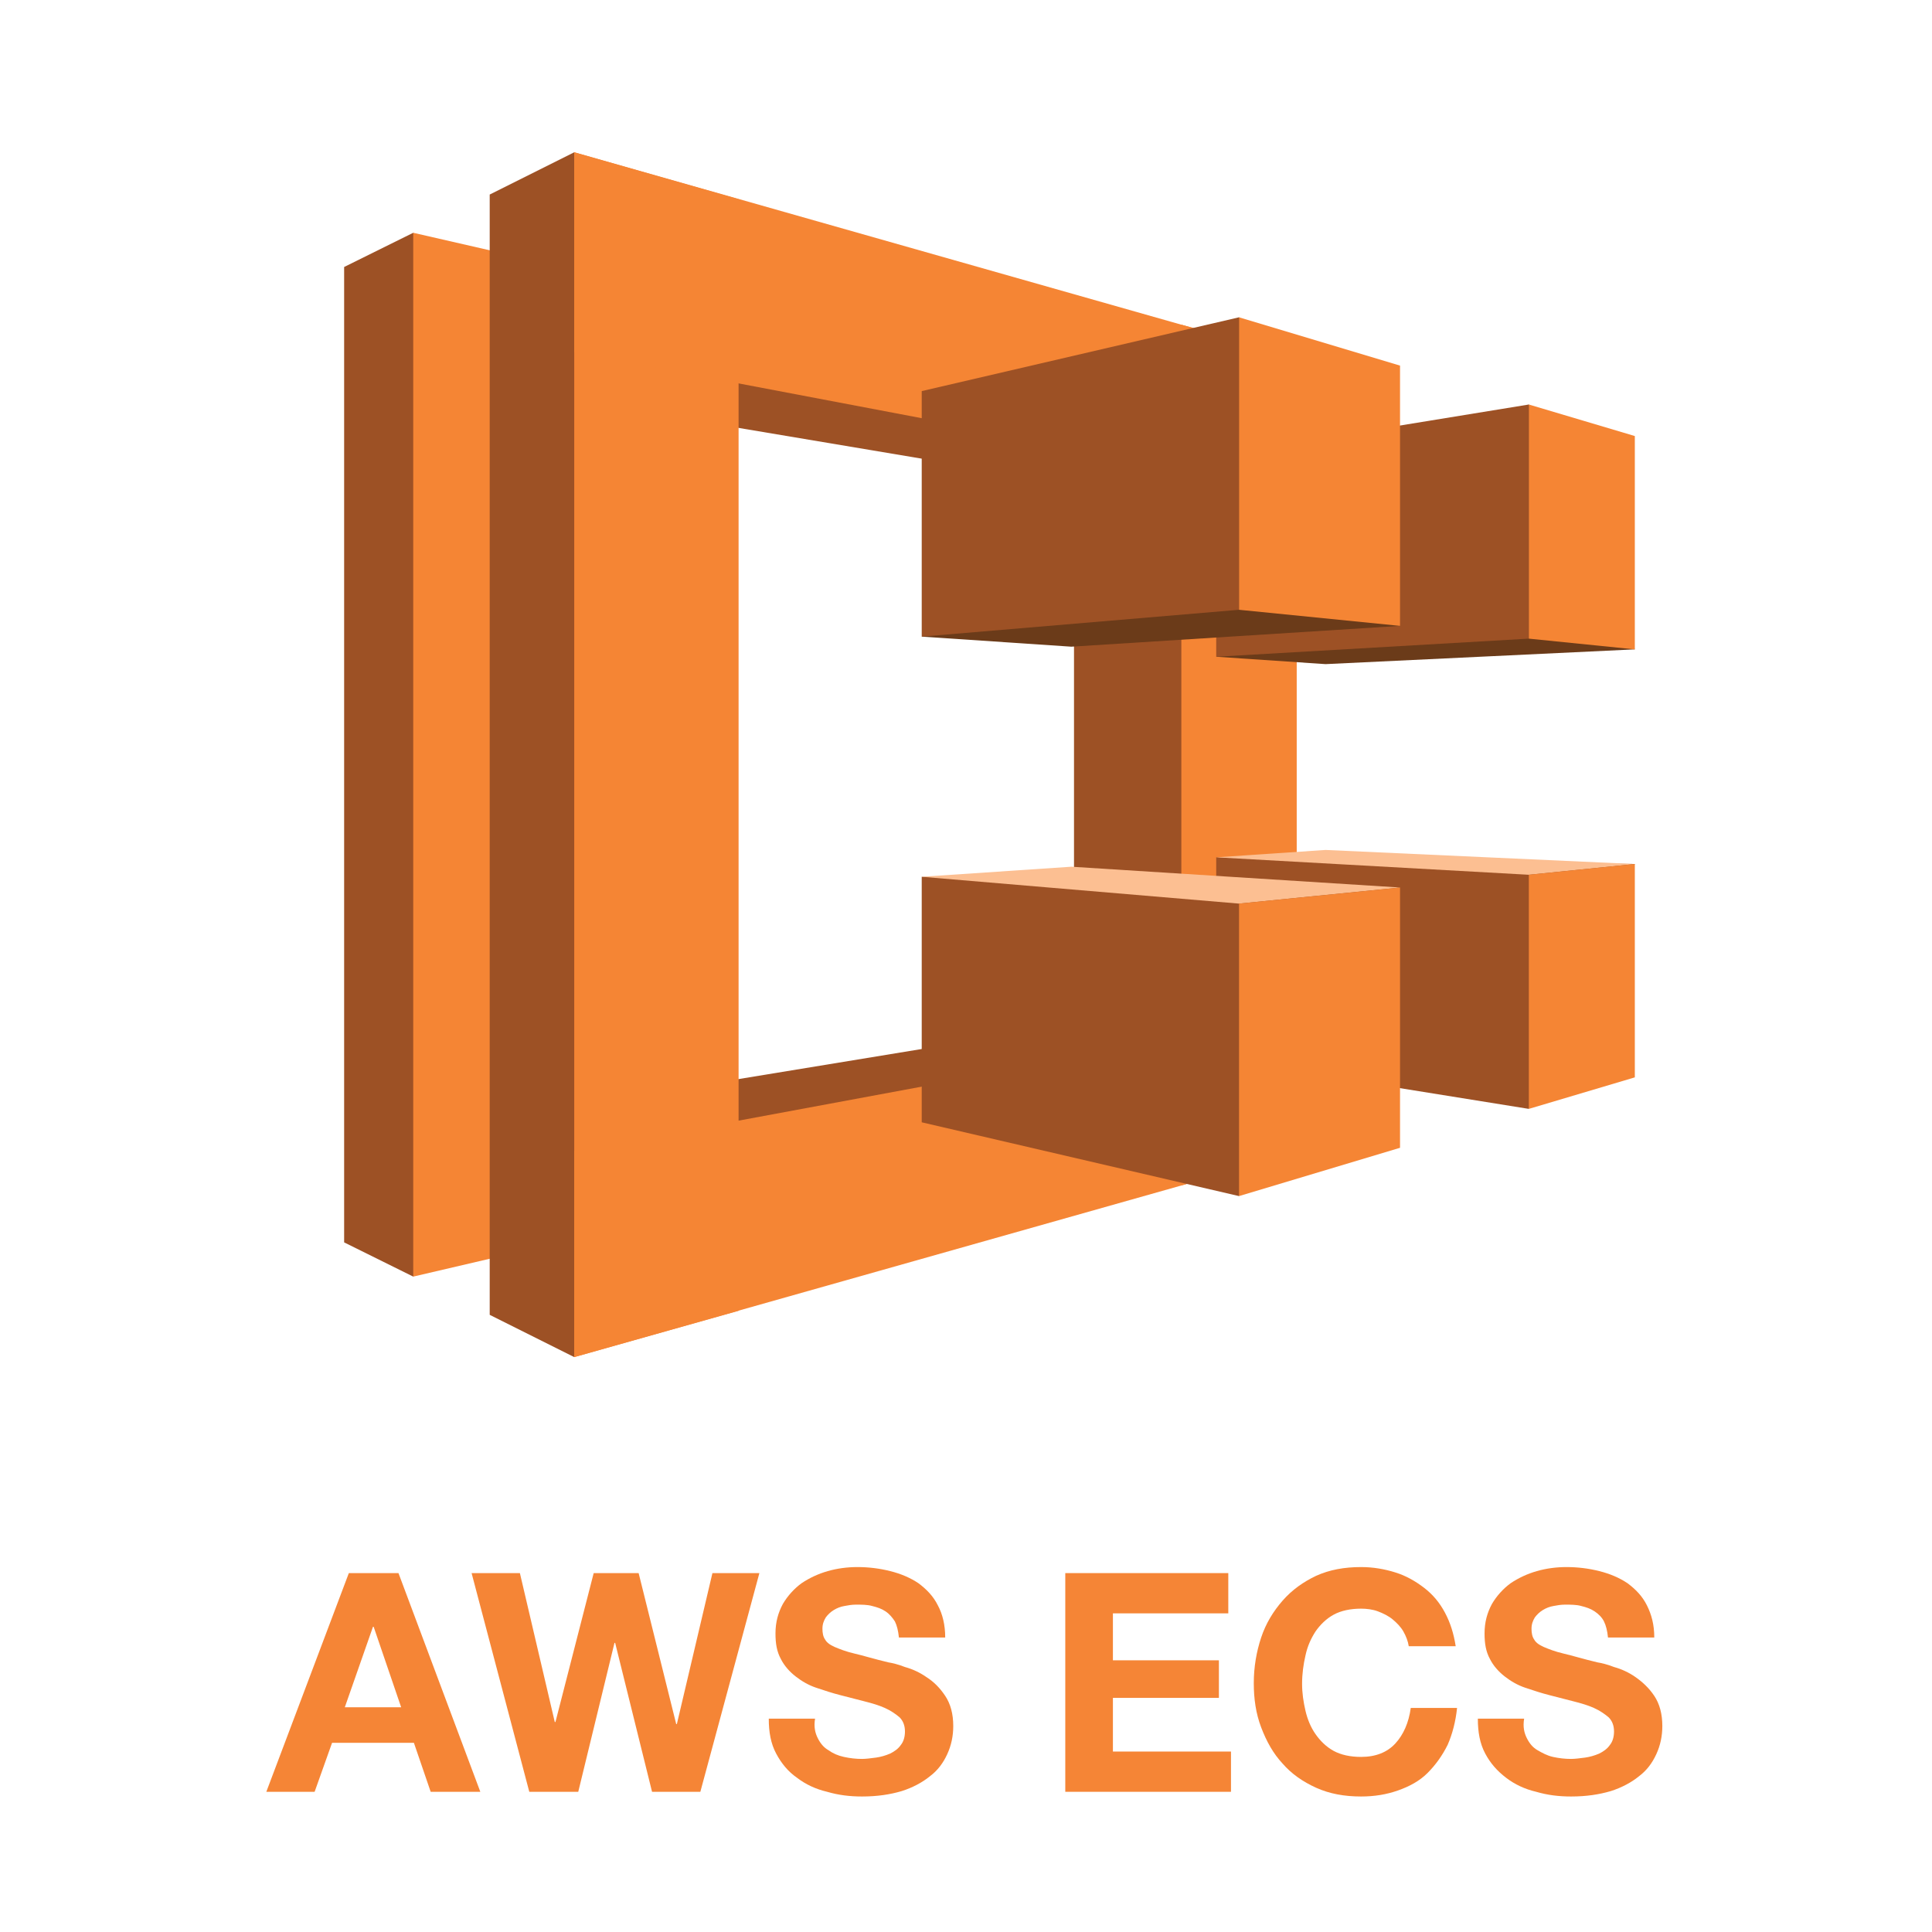
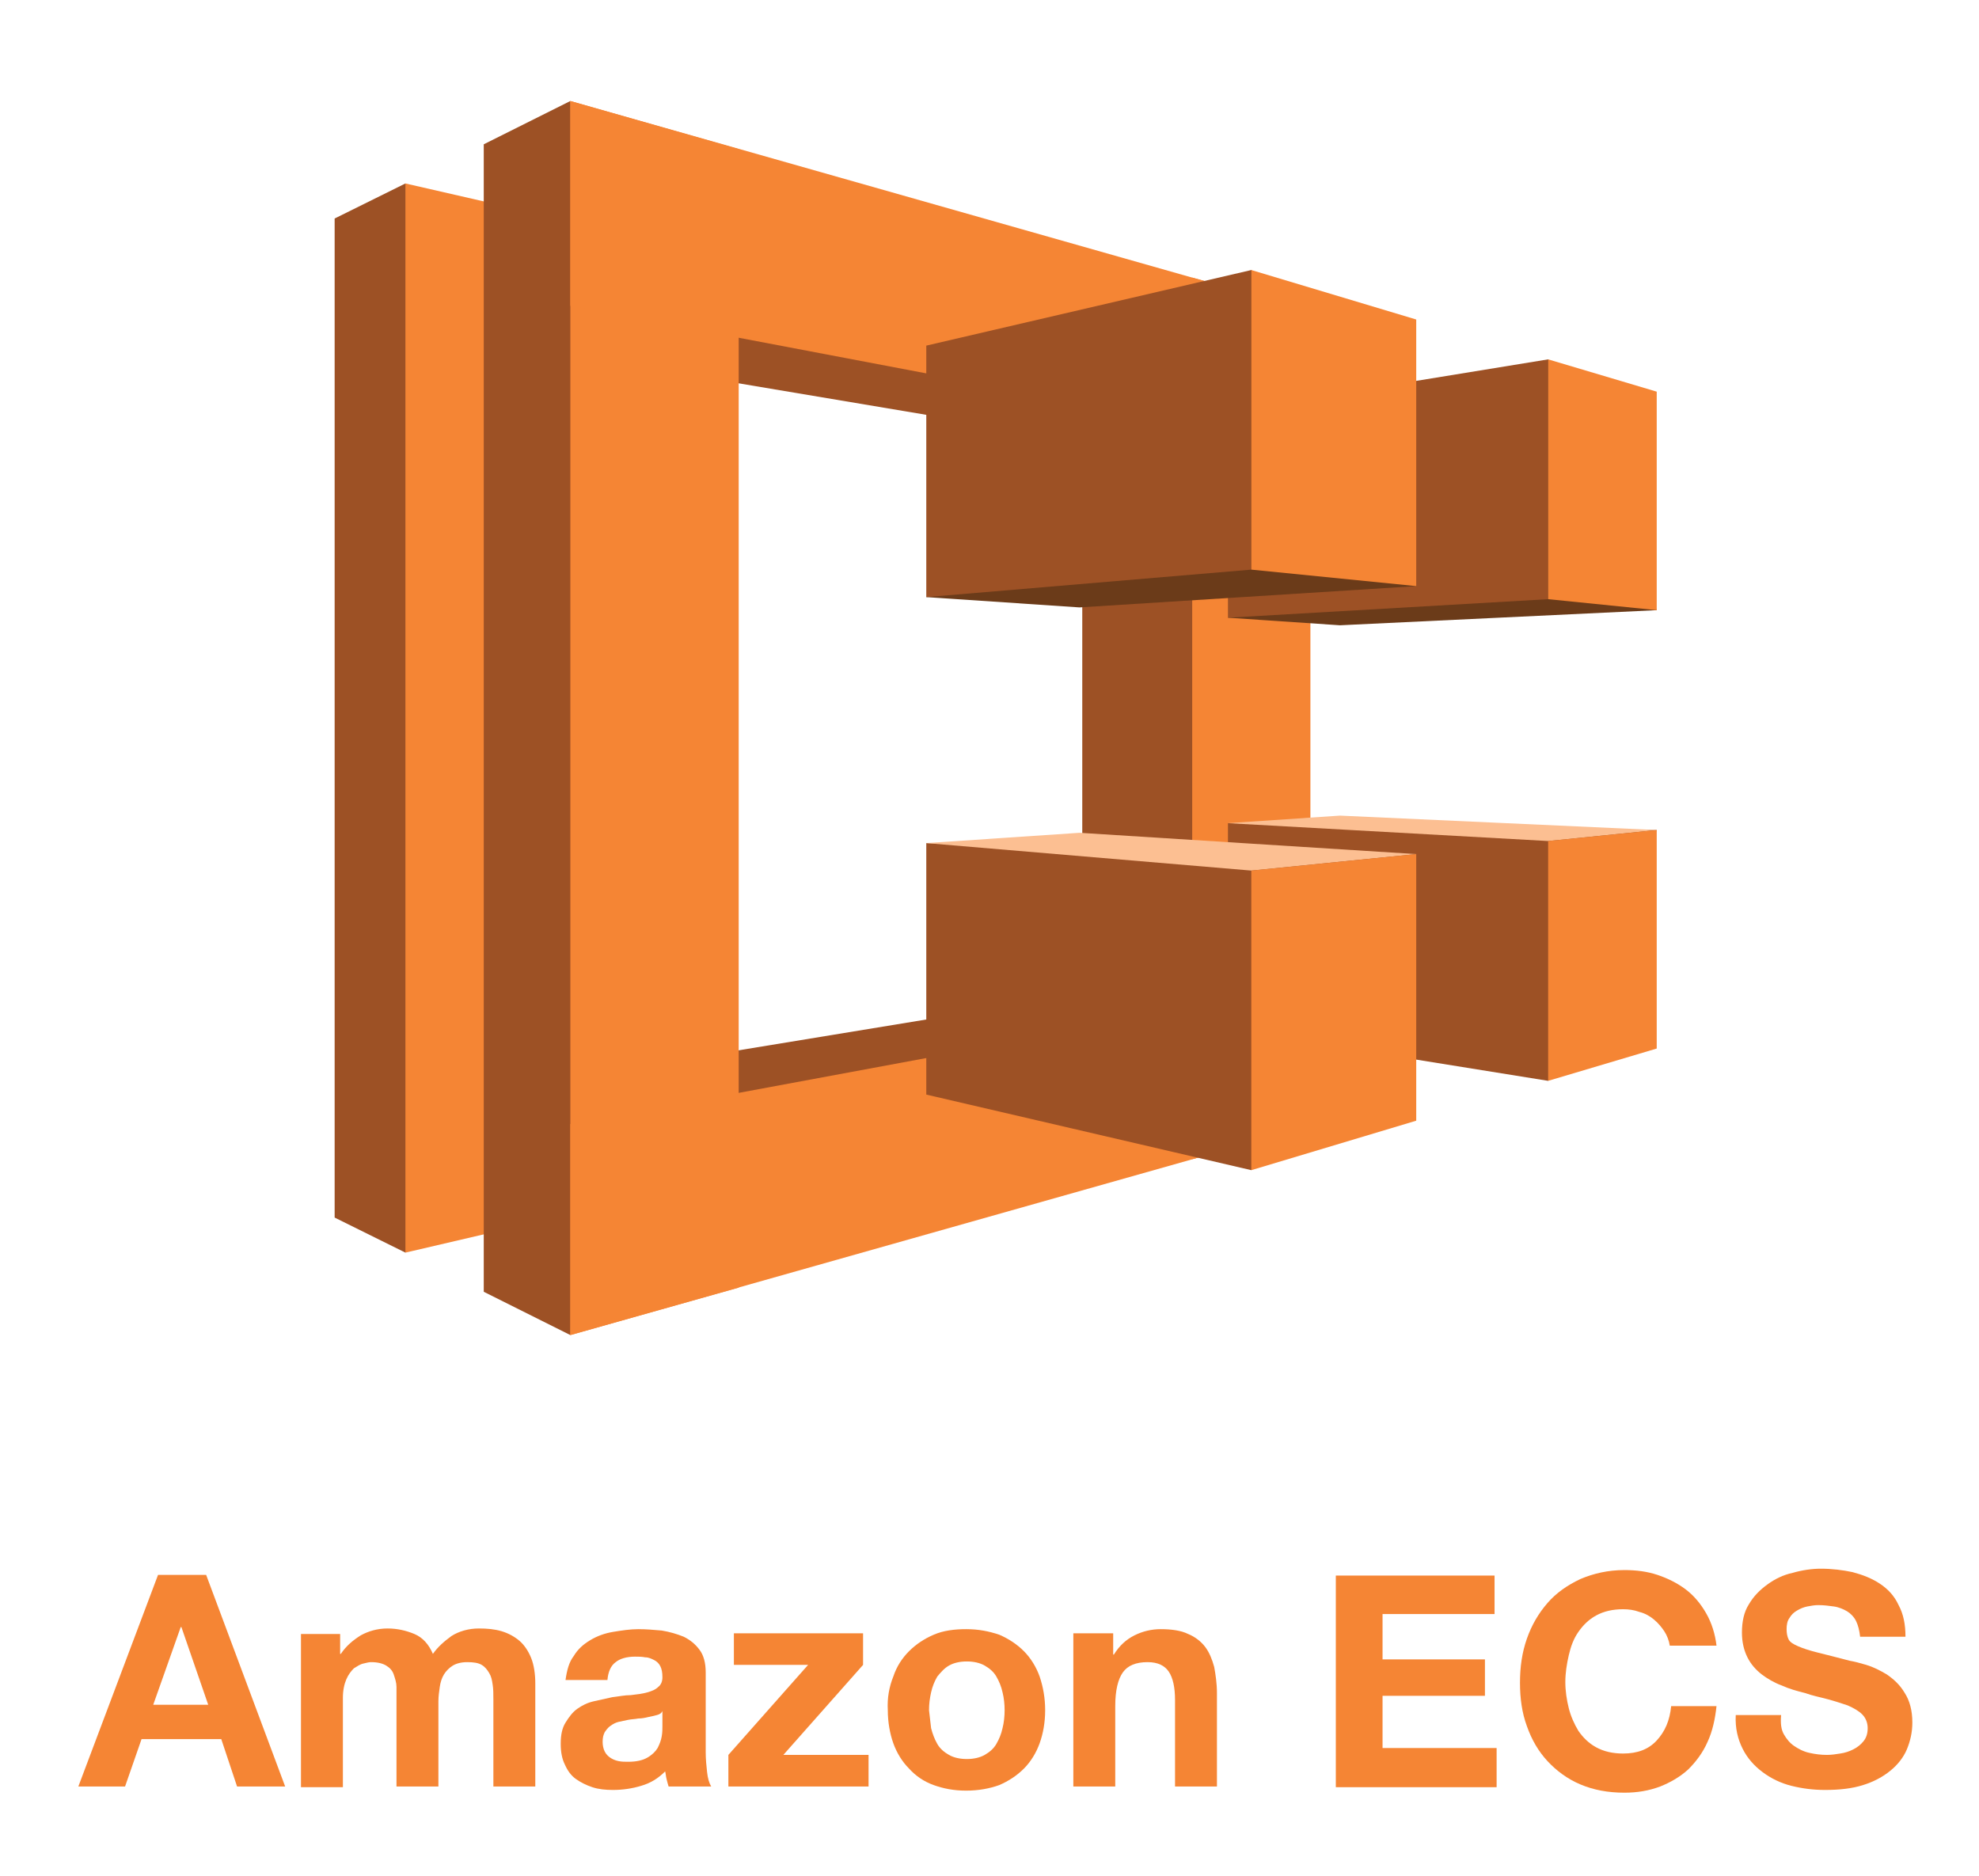
- <svg xmlns="http://www.w3.org/2000/svg" version="1.1" id="Layer_1" x="0px" y="0px" viewBox="0 0 288 288" style="enable-background:new 0 0 288 288;" xml:space="preserve">
+ <svg xmlns="http://www.w3.org/2000/svg" version="1.1" id="Layer_1" x="0px" y="0px" viewBox="0 0 288 273" style="enable-background:new 0 0 288 273;" xml:space="preserve">
  <style type="text/css">
- 	.st0{fill:#F58536;}
- 	.st1{fill:#9D5125;}
- 	.st2{fill:#F58534;}
- 	.st3{fill:#6B3B19;}
- 	.st4{fill:#FCBF92;}
+ 	.st0{fill:#9D5125;}
+ 	.st1{fill:#F58534;}
+ 	.st2{fill:#6B3B19;}
+ 	.st3{fill:#FCBF92;}
</style>
  <g>
-     <path class="st0" d="M59.4,234.5l12.2,32.6h-7.4l-2.5-7.3H49.5l-2.6,7.3h-7.2L52,234.5H59.4z M59.8,254.5l-4.1-12h-0.1l-4.2,12   H59.8z" />
-     <path class="st0" d="M97.2,267.1l-5.5-22.2h-0.1l-5.4,22.2h-7.3l-8.6-32.6h7.2l5.2,22.2h0.1l5.7-22.2h6.7l5.6,22.5h0.1l5.3-22.5h7   l-8.8,32.6H97.2z" />
-     <path class="st0" d="M121.9,259.1c0.4,0.8,0.9,1.4,1.6,1.8c0.7,0.5,1.4,0.8,2.3,1c0.9,0.2,1.8,0.3,2.7,0.3c0.6,0,1.3-0.1,2.1-0.2   c0.7-0.1,1.4-0.3,2.1-0.6c0.6-0.3,1.2-0.7,1.6-1.3c0.4-0.5,0.6-1.2,0.6-2c0-0.9-0.3-1.6-0.8-2.1c-0.6-0.5-1.3-1-2.2-1.4   s-1.9-0.7-3.1-1c-1.2-0.3-2.3-0.6-3.5-0.9c-1.2-0.3-2.4-0.7-3.6-1.1c-1.2-0.4-2.2-1-3.1-1.7c-0.9-0.7-1.7-1.6-2.2-2.6   c-0.6-1.1-0.8-2.3-0.8-3.8c0-1.7,0.4-3.1,1.1-4.4c0.7-1.2,1.7-2.3,2.8-3.1c1.2-0.8,2.5-1.4,3.9-1.8s2.9-0.6,4.4-0.6   c1.7,0,3.3,0.2,4.9,0.6c1.6,0.4,3,1,4.2,1.8c1.2,0.9,2.2,1.9,2.9,3.3c0.7,1.3,1.1,2.9,1.1,4.8h-6.9c-0.1-1-0.3-1.8-0.6-2.4   c-0.4-0.6-0.8-1.1-1.4-1.5c-0.6-0.4-1.2-0.6-2-0.8c-0.7-0.2-1.6-0.2-2.4-0.2c-0.6,0-1.2,0.1-1.7,0.2c-0.6,0.1-1.1,0.3-1.6,0.6   c-0.5,0.3-0.9,0.7-1.2,1.1c-0.3,0.5-0.5,1-0.5,1.7c0,0.6,0.1,1.2,0.4,1.6c0.2,0.4,0.7,0.8,1.4,1.1c0.7,0.3,1.7,0.7,3,1   c1.3,0.3,2.9,0.8,5,1.3c0.6,0.1,1.5,0.3,2.5,0.7c1.1,0.3,2.2,0.8,3.2,1.5c1.1,0.7,2,1.6,2.8,2.8c0.8,1.2,1.2,2.7,1.2,4.5   c0,1.5-0.3,2.9-0.9,4.2c-0.6,1.3-1.4,2.4-2.6,3.3c-1.1,0.9-2.6,1.7-4.2,2.2c-1.7,0.5-3.6,0.8-5.9,0.8c-1.8,0-3.5-0.2-5.2-0.7   c-1.7-0.4-3.2-1.1-4.5-2.1c-1.3-0.9-2.3-2.1-3.1-3.6c-0.8-1.5-1.1-3.2-1.1-5.2h6.9C121.3,257.4,121.5,258.3,121.9,259.1z" />
-     <path class="st0" d="M183.1,234.5v6h-17.2v7h15.8v5.6h-15.8v8h17.6v6h-24.7v-32.6H183.1z" />
-     <path class="st0" d="M209.2,243.2c-0.4-0.7-1-1.3-1.6-1.8c-0.6-0.5-1.4-0.9-2.2-1.2s-1.7-0.4-2.5-0.4c-1.6,0-3,0.3-4.1,0.9   s-2,1.5-2.7,2.5c-0.7,1.1-1.2,2.2-1.5,3.6c-0.3,1.3-0.5,2.7-0.5,4.2c0,1.4,0.2,2.7,0.5,4c0.3,1.3,0.8,2.5,1.5,3.5   c0.7,1,1.6,1.9,2.7,2.5s2.5,0.9,4.1,0.9c2.2,0,3.9-0.7,5.1-2c1.2-1.3,2-3.1,2.3-5.3h6.9c-0.2,2-0.7,3.9-1.4,5.5   c-0.8,1.6-1.8,3-3,4.2c-1.2,1.2-2.7,2-4.4,2.6s-3.5,0.9-5.5,0.9c-2.5,0-4.7-0.4-6.7-1.3c-2-0.9-3.7-2.1-5-3.6   c-1.4-1.5-2.4-3.3-3.2-5.4s-1.1-4.3-1.1-6.6c0-2.4,0.4-4.7,1.1-6.8c0.7-2.1,1.8-3.9,3.2-5.5c1.4-1.6,3.1-2.8,5-3.7   c2-0.9,4.2-1.3,6.7-1.3c1.8,0,3.5,0.3,5.1,0.8c1.6,0.5,3,1.3,4.3,2.3c1.3,1,2.3,2.2,3.1,3.7c0.8,1.5,1.3,3.1,1.6,5H210   C209.9,244.7,209.6,243.9,209.2,243.2z" />
-     <path class="st0" d="M227.6,259.1c0.4,0.8,0.9,1.4,1.6,1.8s1.4,0.8,2.3,1c0.9,0.2,1.8,0.3,2.7,0.3c0.6,0,1.3-0.1,2.1-0.2   c0.7-0.1,1.4-0.3,2.1-0.6c0.6-0.3,1.2-0.7,1.6-1.3c0.4-0.5,0.6-1.2,0.6-2c0-0.9-0.3-1.6-0.8-2.1c-0.6-0.5-1.3-1-2.2-1.4   s-1.9-0.7-3.1-1c-1.2-0.3-2.3-0.6-3.5-0.9c-1.2-0.3-2.4-0.7-3.6-1.1c-1.2-0.4-2.2-1-3.1-1.7s-1.7-1.6-2.2-2.6   c-0.6-1.1-0.8-2.3-0.8-3.8c0-1.7,0.4-3.1,1.1-4.4c0.7-1.2,1.7-2.3,2.8-3.1c1.2-0.8,2.5-1.4,3.9-1.8s2.9-0.6,4.4-0.6   c1.7,0,3.3,0.2,4.9,0.6c1.6,0.4,3,1,4.2,1.8c1.2,0.9,2.2,1.9,2.9,3.3s1.1,2.9,1.1,4.8h-6.9c-0.1-1-0.3-1.8-0.6-2.4   c-0.3-0.6-0.8-1.1-1.4-1.5c-0.6-0.4-1.2-0.6-2-0.8c-0.7-0.2-1.6-0.2-2.4-0.2c-0.6,0-1.2,0.1-1.7,0.2c-0.6,0.1-1.1,0.3-1.6,0.6   c-0.5,0.3-0.9,0.7-1.2,1.1c-0.3,0.5-0.5,1-0.5,1.7c0,0.6,0.1,1.2,0.4,1.6c0.2,0.4,0.7,0.8,1.4,1.1c0.7,0.3,1.7,0.7,3,1   c1.3,0.3,2.9,0.8,5,1.3c0.6,0.1,1.5,0.3,2.5,0.7c1.1,0.3,2.2,0.8,3.2,1.5s2,1.6,2.8,2.8s1.2,2.7,1.2,4.5c0,1.5-0.3,2.9-0.9,4.2   c-0.6,1.3-1.4,2.4-2.6,3.3c-1.1,0.9-2.6,1.7-4.2,2.2c-1.7,0.5-3.6,0.8-5.9,0.8c-1.8,0-3.5-0.2-5.2-0.7c-1.7-0.4-3.2-1.1-4.5-2.1   s-2.3-2.1-3.1-3.6s-1.1-3.2-1.1-5.2h6.9C227,257.4,227.2,258.3,227.6,259.1z" />
+     <g>
+       <polygon class="st0" points="59,26.7 48.7,31.8 48.7,177.2 59,182.3 99.6,107.5   " />
+     </g>
+     <g>
+       <polygon class="st0" points="90.3,52.9 105.5,31.5 173.5,61.7 157.6,64.2   " />
+     </g>
+     <g>
+       <polygon class="st0" points="78.6,157.6 95.3,180.6 173.5,146.8 158.4,144.5   " />
+     </g>
+     <g>
+       <polygon class="st1" points="83,176.7 59,182.3 59,26.7 83,32.2   " />
+     </g>
+     <g>
+       <polygon class="st0" points="70.4,21 83,14.7 106.7,114.6 83,194.3 70.4,188   " />
+     </g>
+     <g>
+       <polygon class="st0" points="157.5,144.3 173.5,146.8 188.1,106.1 173.5,61.7 157.5,64.2   " />
+     </g>
+     <g>
+       <polygon class="st1" points="107.5,187.4 83,194.3 83,14.7 107.5,21.7   " />
+     </g>
+     <g>
+       <polygon class="st1" points="190.2,143.7 83,163.6 83,194.3 190.2,164   " />
+     </g>
+     <g>
+       <polygon class="st1" points="190.4,64.9 83,44.5 83,14.7 190.4,45.2   " />
+     </g>
+     <g>
+       <polygon class="st1" points="173.5,40.4 190.7,45.1 190.7,164 173.5,168.7   " />
+     </g>
+     <g>
+       <polygon class="st2" points="241.1,88.8 195,91 178.7,89.9 225.3,52.3   " />
+     </g>
+     <g>
+       <polygon class="st0" points="178.7,89.9 225.3,87.2 225.3,52.3 178.7,59.9   " />
+     </g>
+     <g>
+       <polygon class="st2" points="134.8,86.9 182.1,39.3 206.1,85.3 157.1,88.4   " />
+     </g>
+     <g>
+       <polygon class="st0" points="134.8,86.9 182.1,82.9 182.1,39.3 134.8,50.3   " />
+     </g>
+     <g>
+       <polygon class="st0" points="178.7,119.8 241.1,120.8 225.3,157.3 178.7,149.8   " />
+     </g>
+     <g>
+       <polygon class="st0" points="134.8,122.7 206.1,124.3 182.1,170.3 134.8,159.3   " />
+     </g>
+     <g>
+       <polygon class="st3" points="134.8,122.7 182.1,126.7 206.1,124.3 157.1,121.2   " />
+     </g>
+     <g>
+       <polygon class="st3" points="241.1,120.8 195,118.7 178.7,119.8 225.3,122.4   " />
+     </g>
+     <g>
+       <polygon class="st1" points="225.3,87.2 241.1,88.8 241.1,57 225.3,52.3   " />
+     </g>
+     <g>
+       <polygon class="st1" points="206.1,85.3 182.1,82.9 182.1,39.3 206.1,46.5   " />
+     </g>
+     <g>
+       <polygon class="st1" points="225.3,122.4 241.1,120.8 241.1,152.6 225.3,157.3   " />
+     </g>
+     <g>
+       <polygon class="st1" points="206.1,124.3 182.1,126.7 182.1,170.3 206.1,163.1   " />
+     </g>
  </g>
  <g>
-     <g>
-       <polygon class="st1" points="61.6,34.7 51.3,39.8 51.3,185.2 61.6,190.3 102.2,115.5 61.6,34.7   " />
-     </g>
-     <g>
-       <polygon class="st1" points="92.9,60.9 108.1,39.5 176.1,69.7 160.2,72.2 92.9,60.9   " />
-     </g>
-     <g>
-       <polygon class="st1" points="81.2,165.6 97.9,188.6 176.1,154.8 161,152.5 81.2,165.6   " />
-     </g>
-     <g>
-       <polygon class="st2" points="85.6,184.7 61.6,190.3 61.6,34.7 85.6,40.2 85.6,184.7   " />
-     </g>
-     <g>
-       <polygon class="st1" points="73,29 85.6,22.7 109.3,122.6 85.6,202.3 73,196 73,29   " />
-     </g>
-     <g>
-       <polygon class="st1" points="160.1,152.3 176.1,154.8 190.7,114.1 176.1,69.7 160.1,72.2 160.1,152.3   " />
-     </g>
-     <g>
-       <polygon class="st2" points="110.1,195.4 85.6,202.3 85.6,22.7 110.1,29.7 110.1,195.4   " />
-     </g>
-     <g>
-       <polygon class="st2" points="192.8,151.7 85.6,171.6 85.6,202.3 192.8,172 192.8,151.7   " />
-     </g>
-     <g>
-       <polygon class="st2" points="193,72.9 85.6,52.5 85.6,22.7 193,53.2 193,72.9   " />
-     </g>
-     <g>
-       <polygon class="st2" points="176.1,48.4 193.3,53.1 193.3,172 176.1,176.7 176.1,48.4   " />
-     </g>
-     <g>
-       <polygon class="st3" points="243.7,96.8 197.6,99 181.3,97.9 227.9,60.3 243.7,96.8   " />
-     </g>
-     <g>
-       <polygon class="st1" points="181.3,97.9 227.9,95.2 227.9,60.3 181.3,67.9 181.3,97.9   " />
-     </g>
-     <g>
-       <polygon class="st3" points="137.4,94.9 184.7,47.3 208.7,93.3 159.7,96.4 137.4,94.9   " />
-     </g>
-     <g>
-       <polygon class="st1" points="137.4,94.9 184.7,90.9 184.7,47.3 137.4,58.3 137.4,94.9   " />
-     </g>
-     <g>
-       <polygon class="st1" points="181.3,127.8 243.7,128.8 227.9,165.3 181.3,157.8 181.3,127.8   " />
-     </g>
-     <g>
-       <polygon class="st1" points="137.4,130.7 208.7,132.3 184.7,178.3 137.4,167.3 137.4,130.7   " />
-     </g>
-     <g>
-       <polygon class="st4" points="137.4,130.7 184.7,134.7 208.7,132.3 159.7,129.2 137.4,130.7   " />
-     </g>
-     <g>
-       <polygon class="st4" points="243.7,128.8 197.6,126.7 181.3,127.8 227.9,130.4 243.7,128.8   " />
-     </g>
-     <g>
-       <polygon class="st2" points="227.9,95.2 243.7,96.8 243.7,65 227.9,60.3 227.9,95.2   " />
-     </g>
-     <g>
-       <polygon class="st2" points="208.7,93.3 184.7,90.9 184.7,47.3 208.7,54.5 208.7,93.3   " />
-     </g>
-     <g>
-       <polygon class="st2" points="227.9,130.4 243.7,128.8 243.7,160.6 227.9,165.3 227.9,130.4   " />
-     </g>
-     <g>
-       <polygon class="st2" points="208.7,132.3 184.7,134.7 184.7,178.3 208.7,171.1 208.7,132.3   " />
-     </g>
+     <path class="st1" d="M30,229.2L41.5,260h-7l-2.3-6.9H20.6l-2.4,6.9h-6.8L23,229.2H30z M30.3,248.1l-3.9-11.3h-0.1l-4,11.3H30.3z" />
+     <path class="st1" d="M49.5,237.7v3h0.1c0.8-1.2,1.8-2,2.9-2.7c1.1-0.6,2.4-1,3.9-1c1.4,0,2.7,0.3,3.9,0.8c1.2,0.5,2.1,1.5,2.7,2.9   c0.7-1,1.6-1.8,2.7-2.6c1.1-0.7,2.5-1.1,4-1.1c1.2,0,2.3,0.1,3.3,0.4c1,0.3,1.9,0.8,2.6,1.4c0.7,0.6,1.3,1.5,1.7,2.5   c0.4,1,0.6,2.3,0.6,3.7V260h-6.1v-12.7c0-0.7,0-1.5-0.1-2.1c-0.1-0.7-0.2-1.2-0.5-1.7c-0.3-0.5-0.6-0.9-1.1-1.2   c-0.5-0.3-1.2-0.4-2.1-0.4c-0.9,0-1.6,0.2-2.1,0.5c-0.5,0.3-1,0.8-1.3,1.3c-0.3,0.5-0.5,1.1-0.6,1.8c-0.1,0.7-0.2,1.4-0.2,2.1V260   h-6.1v-12.5c0-0.7,0-1.3,0-2c0-0.6-0.2-1.2-0.4-1.8s-0.6-1-1.1-1.3c-0.5-0.3-1.2-0.5-2.2-0.5c-0.3,0-0.7,0.1-1.1,0.2   c-0.5,0.1-0.9,0.4-1.4,0.7c-0.4,0.4-0.8,0.9-1.1,1.6c-0.3,0.7-0.5,1.6-0.5,2.7v13h-6.1v-22.3H49.5z" />
+     <path class="st1" d="M83.5,241c0.6-1,1.4-1.7,2.4-2.3c1-0.6,2.1-1,3.3-1.2c1.2-0.2,2.5-0.4,3.7-0.4c1.1,0,2.3,0.1,3.4,0.2   c1.2,0.2,2.2,0.5,3.2,0.9c1,0.5,1.7,1.1,2.3,1.9s0.9,1.9,0.9,3.3V255c0,1,0.1,2,0.2,2.9c0.1,0.9,0.3,1.6,0.6,2.1h-6.2   c-0.1-0.3-0.2-0.7-0.3-1.1c-0.1-0.4-0.1-0.7-0.2-1.1c-1,1-2.1,1.7-3.5,2.1c-1.3,0.4-2.7,0.6-4.1,0.6c-1.1,0-2.1-0.1-3-0.4   c-0.9-0.3-1.7-0.7-2.4-1.2c-0.7-0.5-1.2-1.2-1.6-2.1c-0.4-0.8-0.6-1.8-0.6-3c0-1.3,0.2-2.3,0.7-3.1s1-1.5,1.7-2   c0.7-0.5,1.5-0.9,2.4-1.1c0.9-0.2,1.8-0.4,2.7-0.6c0.9-0.1,1.8-0.3,2.7-0.3c0.9-0.1,1.7-0.2,2.4-0.4c0.7-0.2,1.2-0.4,1.6-0.8   c0.4-0.3,0.6-0.8,0.6-1.4c0-0.7-0.1-1.2-0.3-1.6c-0.2-0.4-0.5-0.7-0.9-0.9c-0.4-0.2-0.8-0.4-1.3-0.4c-0.5-0.1-1-0.1-1.5-0.1   c-1.2,0-2.2,0.3-2.8,0.8c-0.7,0.5-1.1,1.4-1.2,2.6h-6.1C82.5,243.1,82.8,241.9,83.5,241z M95.6,249.6c-0.4,0.1-0.8,0.2-1.3,0.3   c-0.4,0.1-0.9,0.2-1.4,0.2c-0.5,0.1-1,0.1-1.5,0.2c-0.5,0.1-0.9,0.2-1.4,0.3c-0.4,0.1-0.8,0.3-1.2,0.6c-0.3,0.2-0.6,0.6-0.8,0.9   c-0.2,0.4-0.3,0.8-0.3,1.4c0,0.5,0.1,1,0.3,1.4c0.2,0.4,0.5,0.7,0.8,0.9c0.3,0.2,0.7,0.4,1.2,0.5s0.9,0.1,1.4,0.1   c1.2,0,2.1-0.2,2.8-0.6c0.7-0.4,1.2-0.9,1.5-1.4c0.3-0.6,0.5-1.1,0.6-1.7c0.1-0.6,0.1-1,0.1-1.4v-2.3   C96.3,249.3,96,249.5,95.6,249.6z" />
+     <path class="st1" d="M117.6,242.3h-10.8v-4.6h18.8v4.6l-11.6,13.1h12.4v4.6H106v-4.6L117.6,242.3z" />
+     <path class="st1" d="M130,244c0.5-1.5,1.3-2.7,2.3-3.7c1-1,2.2-1.8,3.6-2.4c1.4-0.6,3-0.8,4.7-0.8c1.8,0,3.3,0.3,4.8,0.8   c1.4,0.6,2.6,1.4,3.6,2.4c1,1,1.8,2.3,2.3,3.7c0.5,1.5,0.8,3.1,0.8,4.9c0,1.8-0.3,3.4-0.8,4.8c-0.5,1.4-1.3,2.7-2.3,3.7   c-1,1-2.2,1.8-3.6,2.4c-1.4,0.5-3,0.8-4.8,0.8c-1.8,0-3.3-0.3-4.7-0.8c-1.4-0.5-2.6-1.3-3.6-2.4c-1-1-1.8-2.3-2.3-3.7   s-0.8-3.1-0.8-4.8C129.1,247.1,129.4,245.5,130,244z M135.5,251.5c0.2,0.8,0.5,1.6,0.9,2.3c0.4,0.7,1,1.2,1.7,1.6s1.6,0.6,2.6,0.6   c1,0,1.9-0.2,2.6-0.6c0.7-0.4,1.3-0.9,1.7-1.6c0.4-0.7,0.7-1.4,0.9-2.3c0.2-0.8,0.3-1.7,0.3-2.6c0-0.9-0.1-1.8-0.3-2.6   c-0.2-0.9-0.5-1.6-0.9-2.3c-0.4-0.7-1-1.2-1.7-1.6c-0.7-0.4-1.6-0.6-2.6-0.6c-1,0-1.9,0.2-2.6,0.6c-0.7,0.4-1.2,1-1.7,1.6   c-0.4,0.7-0.7,1.4-0.9,2.3c-0.2,0.9-0.3,1.7-0.3,2.6C135.3,249.8,135.4,250.6,135.5,251.5z" />
+     <path class="st1" d="M162,237.7v3.1h0.1c0.8-1.3,1.8-2.2,3-2.8c1.2-0.6,2.5-0.9,3.8-0.9c1.6,0,3,0.2,4,0.7c1,0.4,1.9,1.1,2.5,1.9   c0.6,0.8,1,1.8,1.3,2.9c0.2,1.1,0.4,2.4,0.4,3.8V260H171v-12.6c0-1.8-0.3-3.2-0.9-4.1c-0.6-0.9-1.6-1.4-3.1-1.4   c-1.7,0-2.9,0.5-3.6,1.5c-0.7,1-1.1,2.6-1.1,4.9V260h-6.1v-22.3H162z" />
+     <path class="st1" d="M217.5,229.2v5.7h-16.3v6.6h14.9v5.3h-14.9v7.6h16.6v5.7h-23.4v-30.8H217.5z" />
+     <path class="st1" d="M242.2,237.4c-0.4-0.6-0.9-1.2-1.5-1.7c-0.6-0.5-1.3-0.9-2.1-1.1c-0.8-0.3-1.6-0.4-2.4-0.4   c-1.5,0-2.8,0.3-3.9,0.9c-1.1,0.6-1.9,1.4-2.6,2.4c-0.7,1-1.1,2.1-1.4,3.4c-0.3,1.3-0.5,2.6-0.5,3.9c0,1.3,0.2,2.6,0.5,3.8   c0.3,1.2,0.8,2.3,1.4,3.3c0.7,1,1.5,1.8,2.6,2.4c1.1,0.6,2.4,0.9,3.9,0.9c2.1,0,3.7-0.6,4.9-1.9c1.2-1.3,1.9-2.9,2.1-5h6.6   c-0.2,1.9-0.6,3.7-1.3,5.2c-0.7,1.6-1.7,2.9-2.8,4c-1.2,1.1-2.6,1.9-4.1,2.5c-1.6,0.6-3.3,0.9-5.2,0.9c-2.4,0-4.5-0.4-6.4-1.2   c-1.9-0.8-3.5-2-4.8-3.4c-1.3-1.4-2.3-3.1-3-5.1c-0.7-1.9-1-4-1-6.3c0-2.3,0.3-4.4,1-6.4c0.7-2,1.7-3.7,3-5.2   c1.3-1.5,2.9-2.6,4.8-3.5c1.9-0.8,4-1.3,6.4-1.3c1.7,0,3.3,0.2,4.8,0.7c1.5,0.5,2.9,1.2,4.1,2.1c1.2,0.9,2.2,2.1,3,3.5   s1.3,3,1.5,4.7H243C242.9,238.8,242.6,238,242.2,237.4z" />
+     <path class="st1" d="M259.6,252.4c0.4,0.7,0.9,1.3,1.5,1.7s1.3,0.8,2.2,1s1.7,0.3,2.6,0.3c0.6,0,1.3-0.1,1.9-0.2   c0.7-0.1,1.3-0.3,1.9-0.6c0.6-0.3,1.1-0.7,1.5-1.2c0.4-0.5,0.6-1.1,0.6-1.9c0-0.8-0.3-1.5-0.8-2c-0.5-0.5-1.2-0.9-2.1-1.3   c-0.9-0.3-1.8-0.6-2.9-0.9c-1.1-0.3-2.2-0.5-3.3-0.9c-1.2-0.3-2.3-0.6-3.4-1.1c-1.1-0.4-2.1-1-2.9-1.6c-0.9-0.7-1.6-1.5-2.1-2.5   c-0.5-1-0.8-2.2-0.8-3.6c0-1.6,0.3-3,1-4.1c0.7-1.2,1.6-2.1,2.7-2.9c1.1-0.8,2.3-1.4,3.7-1.7c1.4-0.4,2.8-0.6,4.1-0.6   c1.6,0,3.2,0.2,4.6,0.5c1.5,0.4,2.8,0.9,4,1.7s2.1,1.8,2.7,3.1c0.7,1.3,1,2.8,1,4.6h-6.6c-0.1-0.9-0.3-1.7-0.6-2.3   c-0.3-0.6-0.8-1.1-1.3-1.4c-0.5-0.3-1.2-0.6-1.9-0.7c-0.7-0.1-1.5-0.2-2.3-0.2c-0.5,0-1.1,0.1-1.6,0.2c-0.5,0.1-1,0.3-1.5,0.6   s-0.8,0.6-1.1,1.1c-0.3,0.4-0.4,1-0.4,1.6c0,0.6,0.1,1.1,0.3,1.5c0.2,0.4,0.7,0.7,1.4,1c0.7,0.3,1.6,0.6,2.8,0.9   c1.2,0.3,2.8,0.7,4.7,1.2c0.6,0.1,1.4,0.3,2.4,0.6c1,0.3,2,0.8,3,1.4c1,0.7,1.9,1.5,2.6,2.7c0.7,1.1,1.1,2.5,1.1,4.3   c0,1.4-0.3,2.7-0.8,3.9s-1.4,2.3-2.4,3.1c-1.1,0.9-2.4,1.6-4,2.1c-1.6,0.5-3.4,0.7-5.5,0.7c-1.7,0-3.3-0.2-4.9-0.6   c-1.6-0.4-3-1.1-4.2-2c-1.2-0.9-2.2-2-2.9-3.4c-0.7-1.4-1.1-3-1-4.9h6.6C259.1,250.8,259.2,251.7,259.6,252.4z" />
  </g>
</svg>
